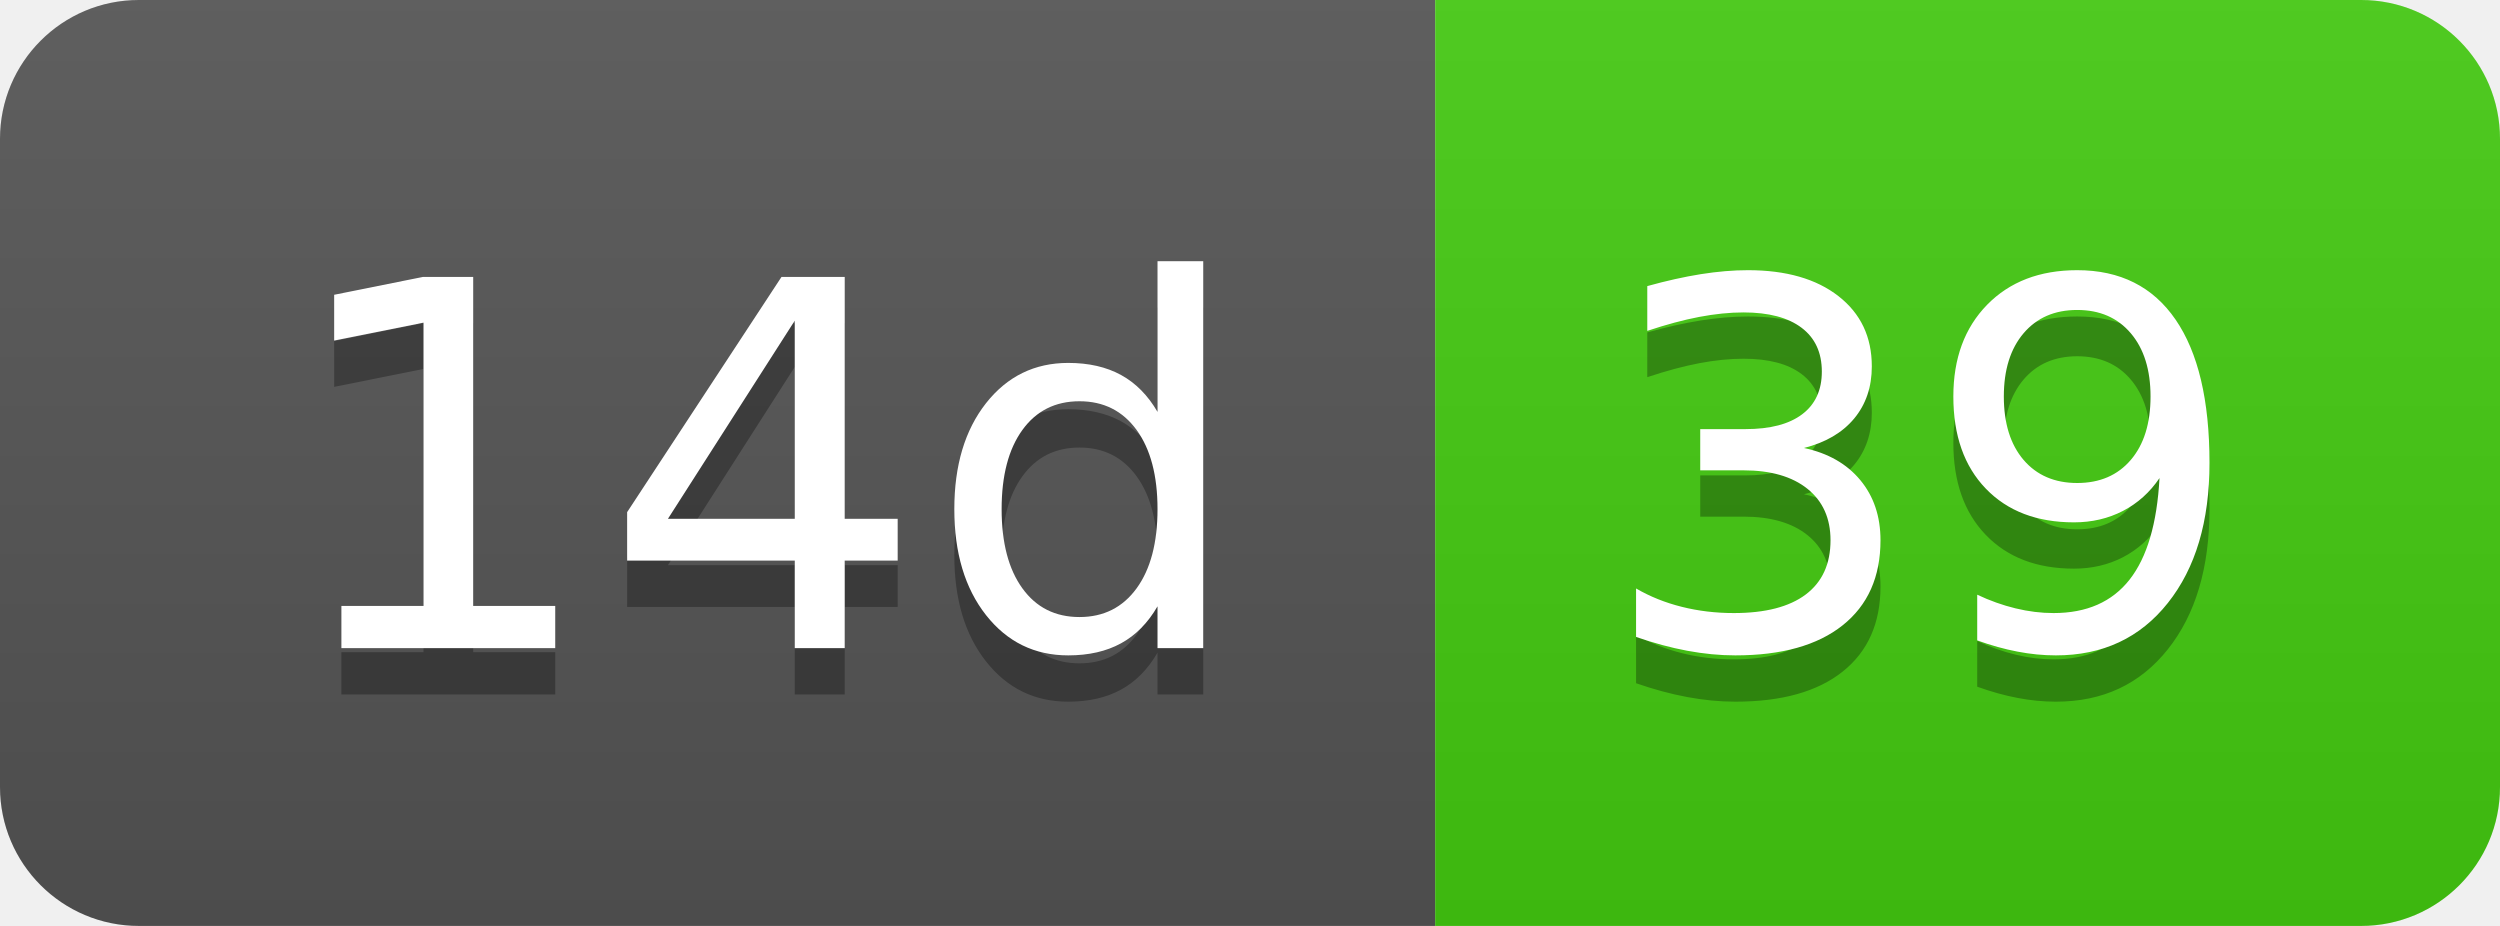
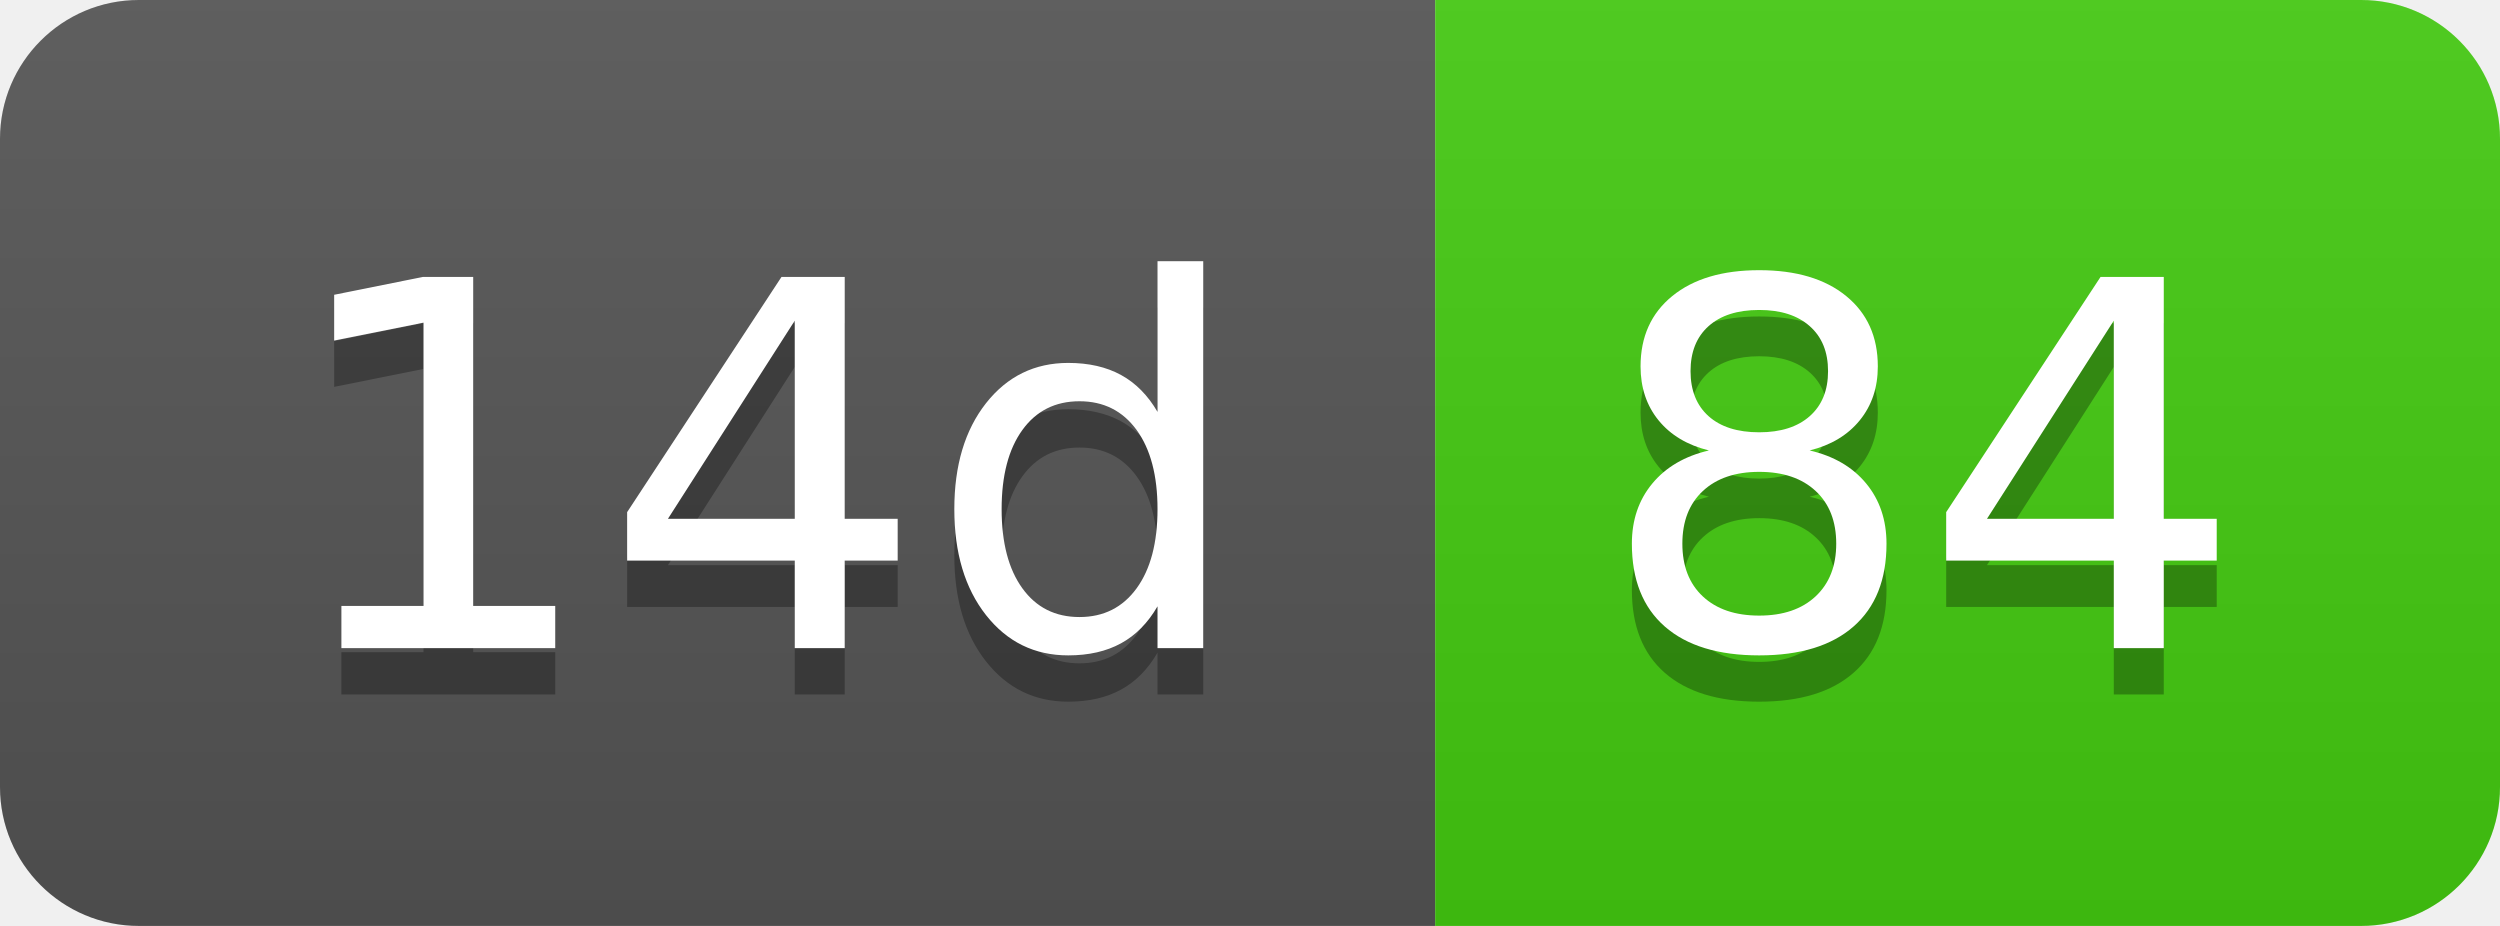
- <svg xmlns="http://www.w3.org/2000/svg" width="54" height="20" role="img" aria-label="14d: 39">
+ <svg xmlns="http://www.w3.org/2000/svg" width="54" height="20" role="img" aria-label="14d: 84">
  <linearGradient id="s" x2="0" y2="100%">
    <stop offset="0" stop-color="#bbb" stop-opacity=".1" />
    <stop offset="1" stop-opacity=".1" />
  </linearGradient>
  <clipPath id="r">
    <rect width="54" height="20" rx="3" fill="#fff" />
  </clipPath>
  <g clip-path="url(#r)">
    <rect width="31" height="20" fill="#555" />
    <rect x="31" width="23" height="20" fill="#4c1" />
    <rect width="54" height="20" fill="url(#s)" />
  </g>
  <g fill="#fff" text-anchor="middle" font-family="Verdana,Geneva,DejaVu Sans,sans-serif" text-rendering="geometricPrecision" font-size="110">
    <text aria-hidden="true" x="165" y="150" fill="#010101" fill-opacity=".3" transform="scale(.1)" textLength="210">14d</text>
    <text x="165" y="140" transform="scale(.1)" fill="#fff" textLength="210">14d</text>
-     <text aria-hidden="true" x="415" y="150" fill="#010101" fill-opacity=".3" transform="scale(.1)" textLength="130">39</text>
-     <text x="415" y="140" transform="scale(.1)" fill="#fff" textLength="130">39</text>
+     <text aria-hidden="true" x="415" y="150" fill="#010101" fill-opacity=".3" transform="scale(.1)" textLength="130">84</text>
+     <text x="415" y="140" transform="scale(.1)" fill="#fff" textLength="130">84</text>
  </g>
</svg>
